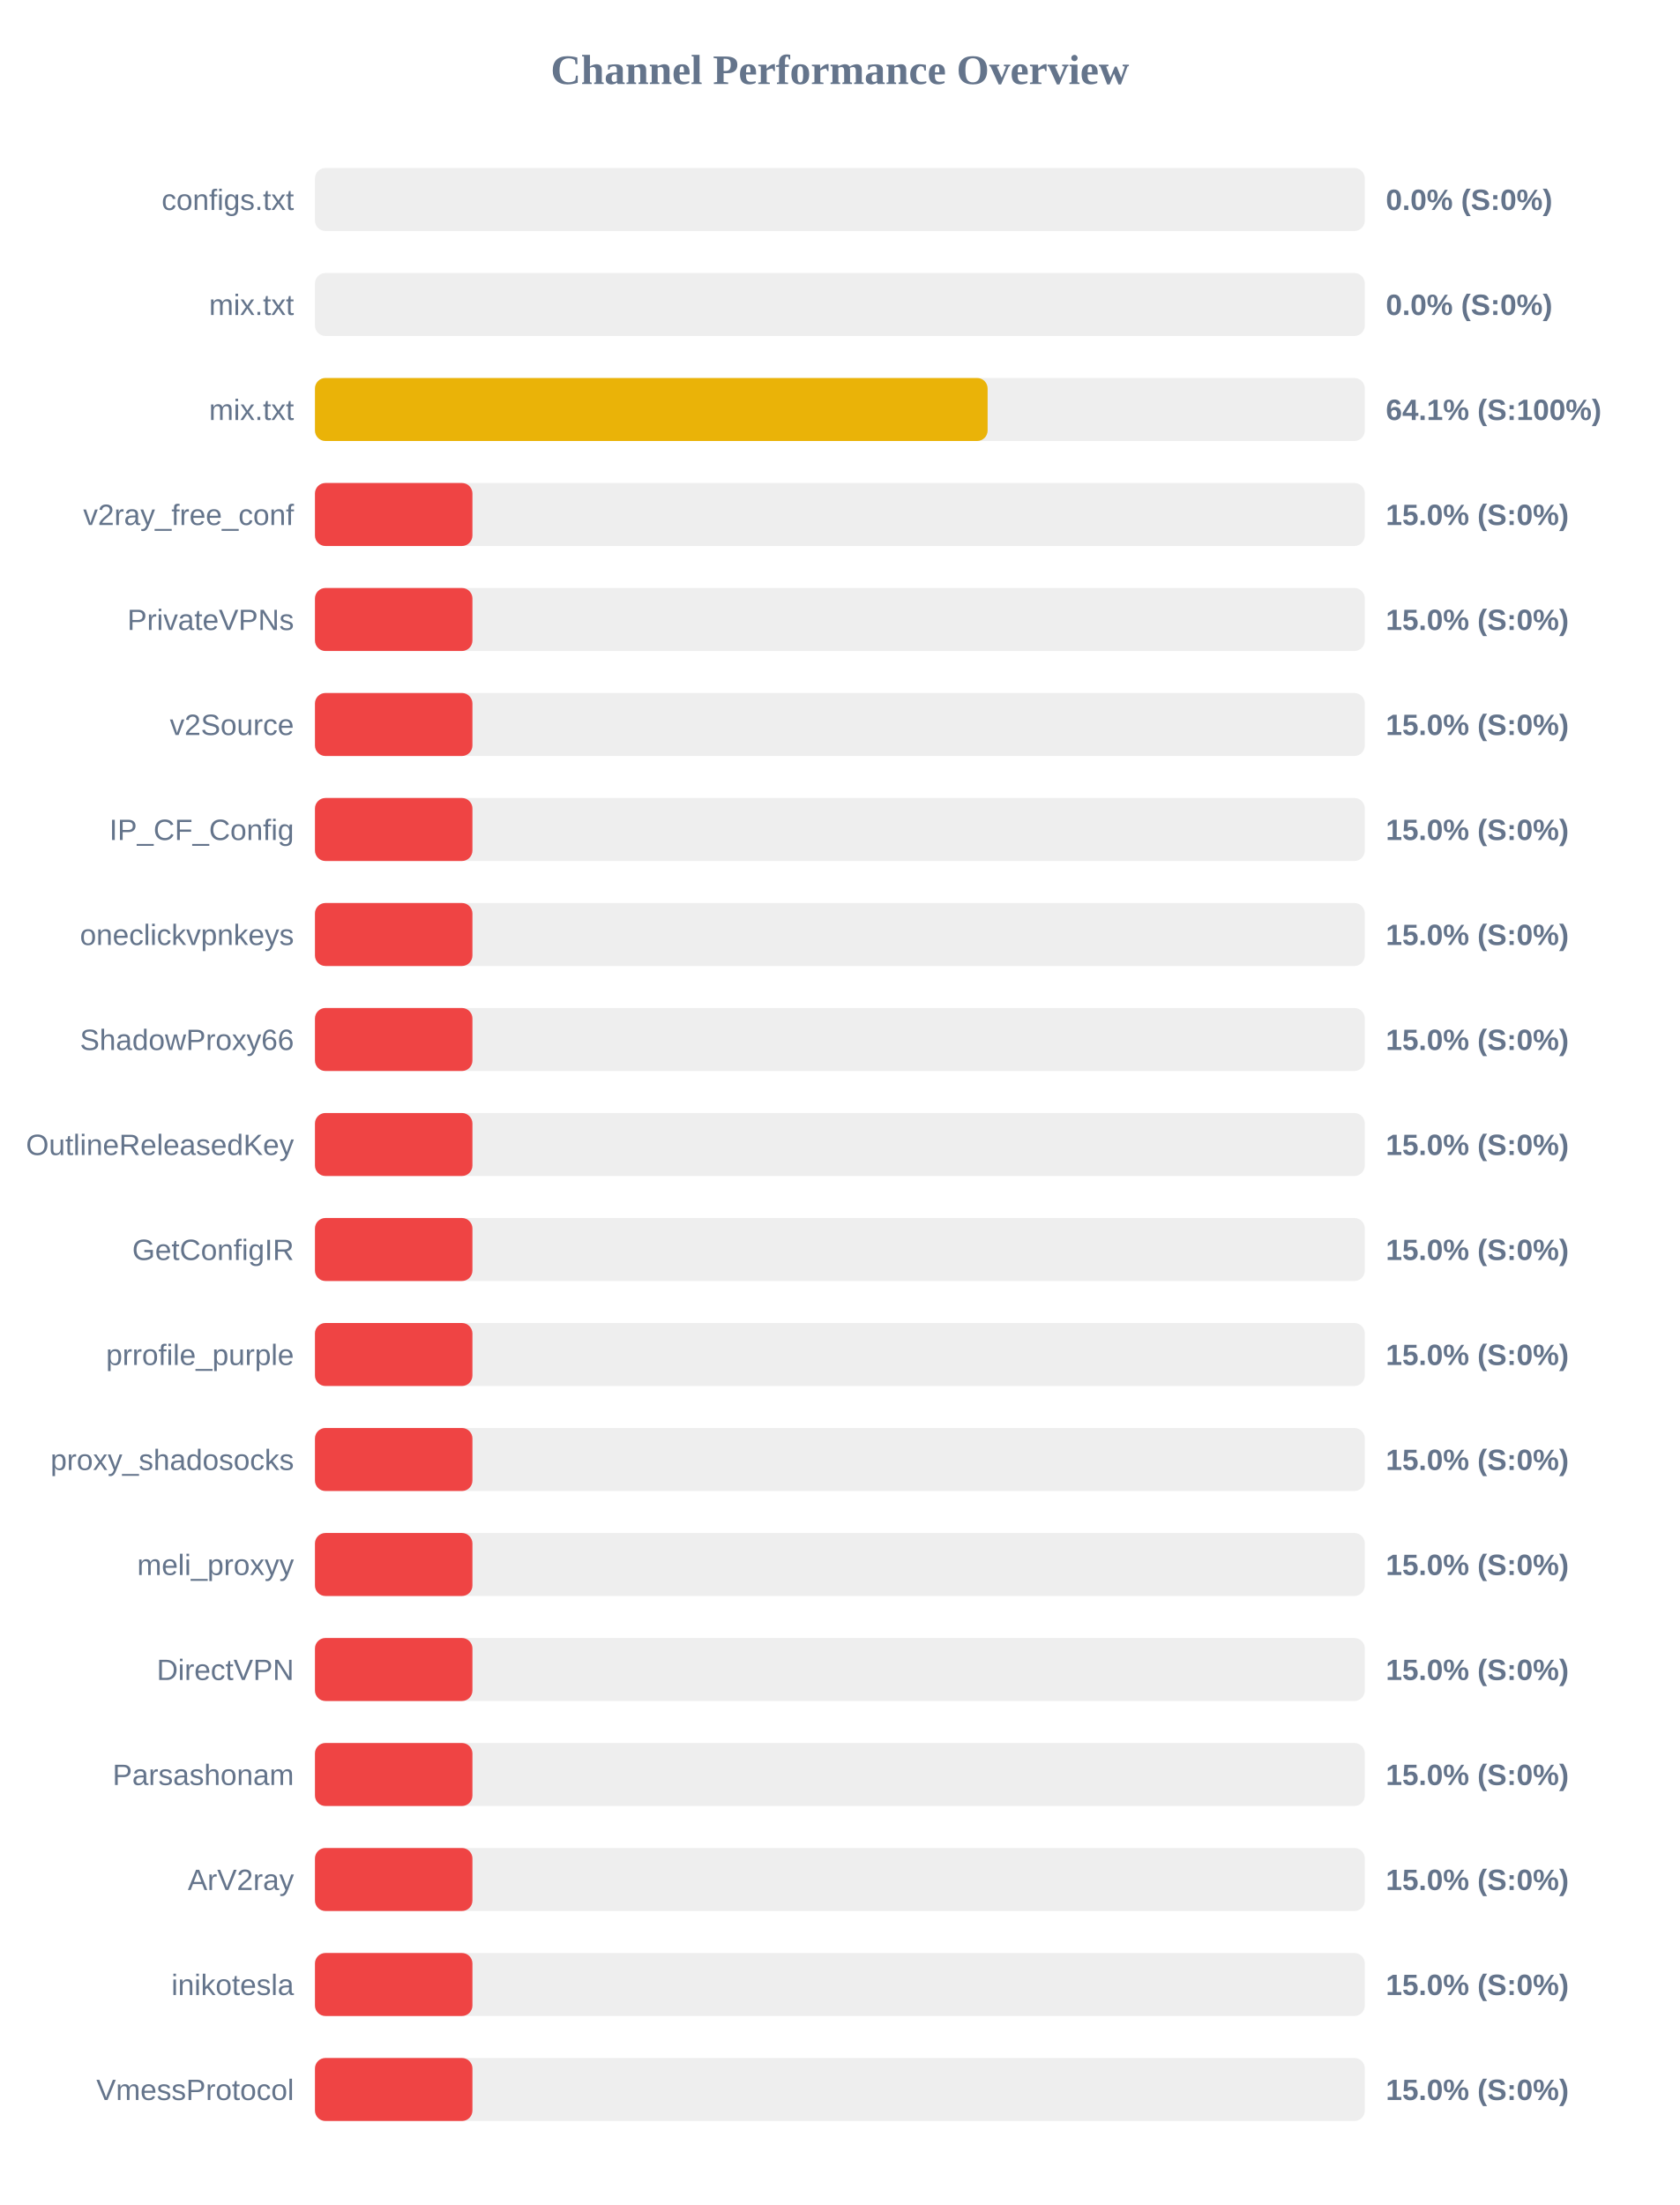
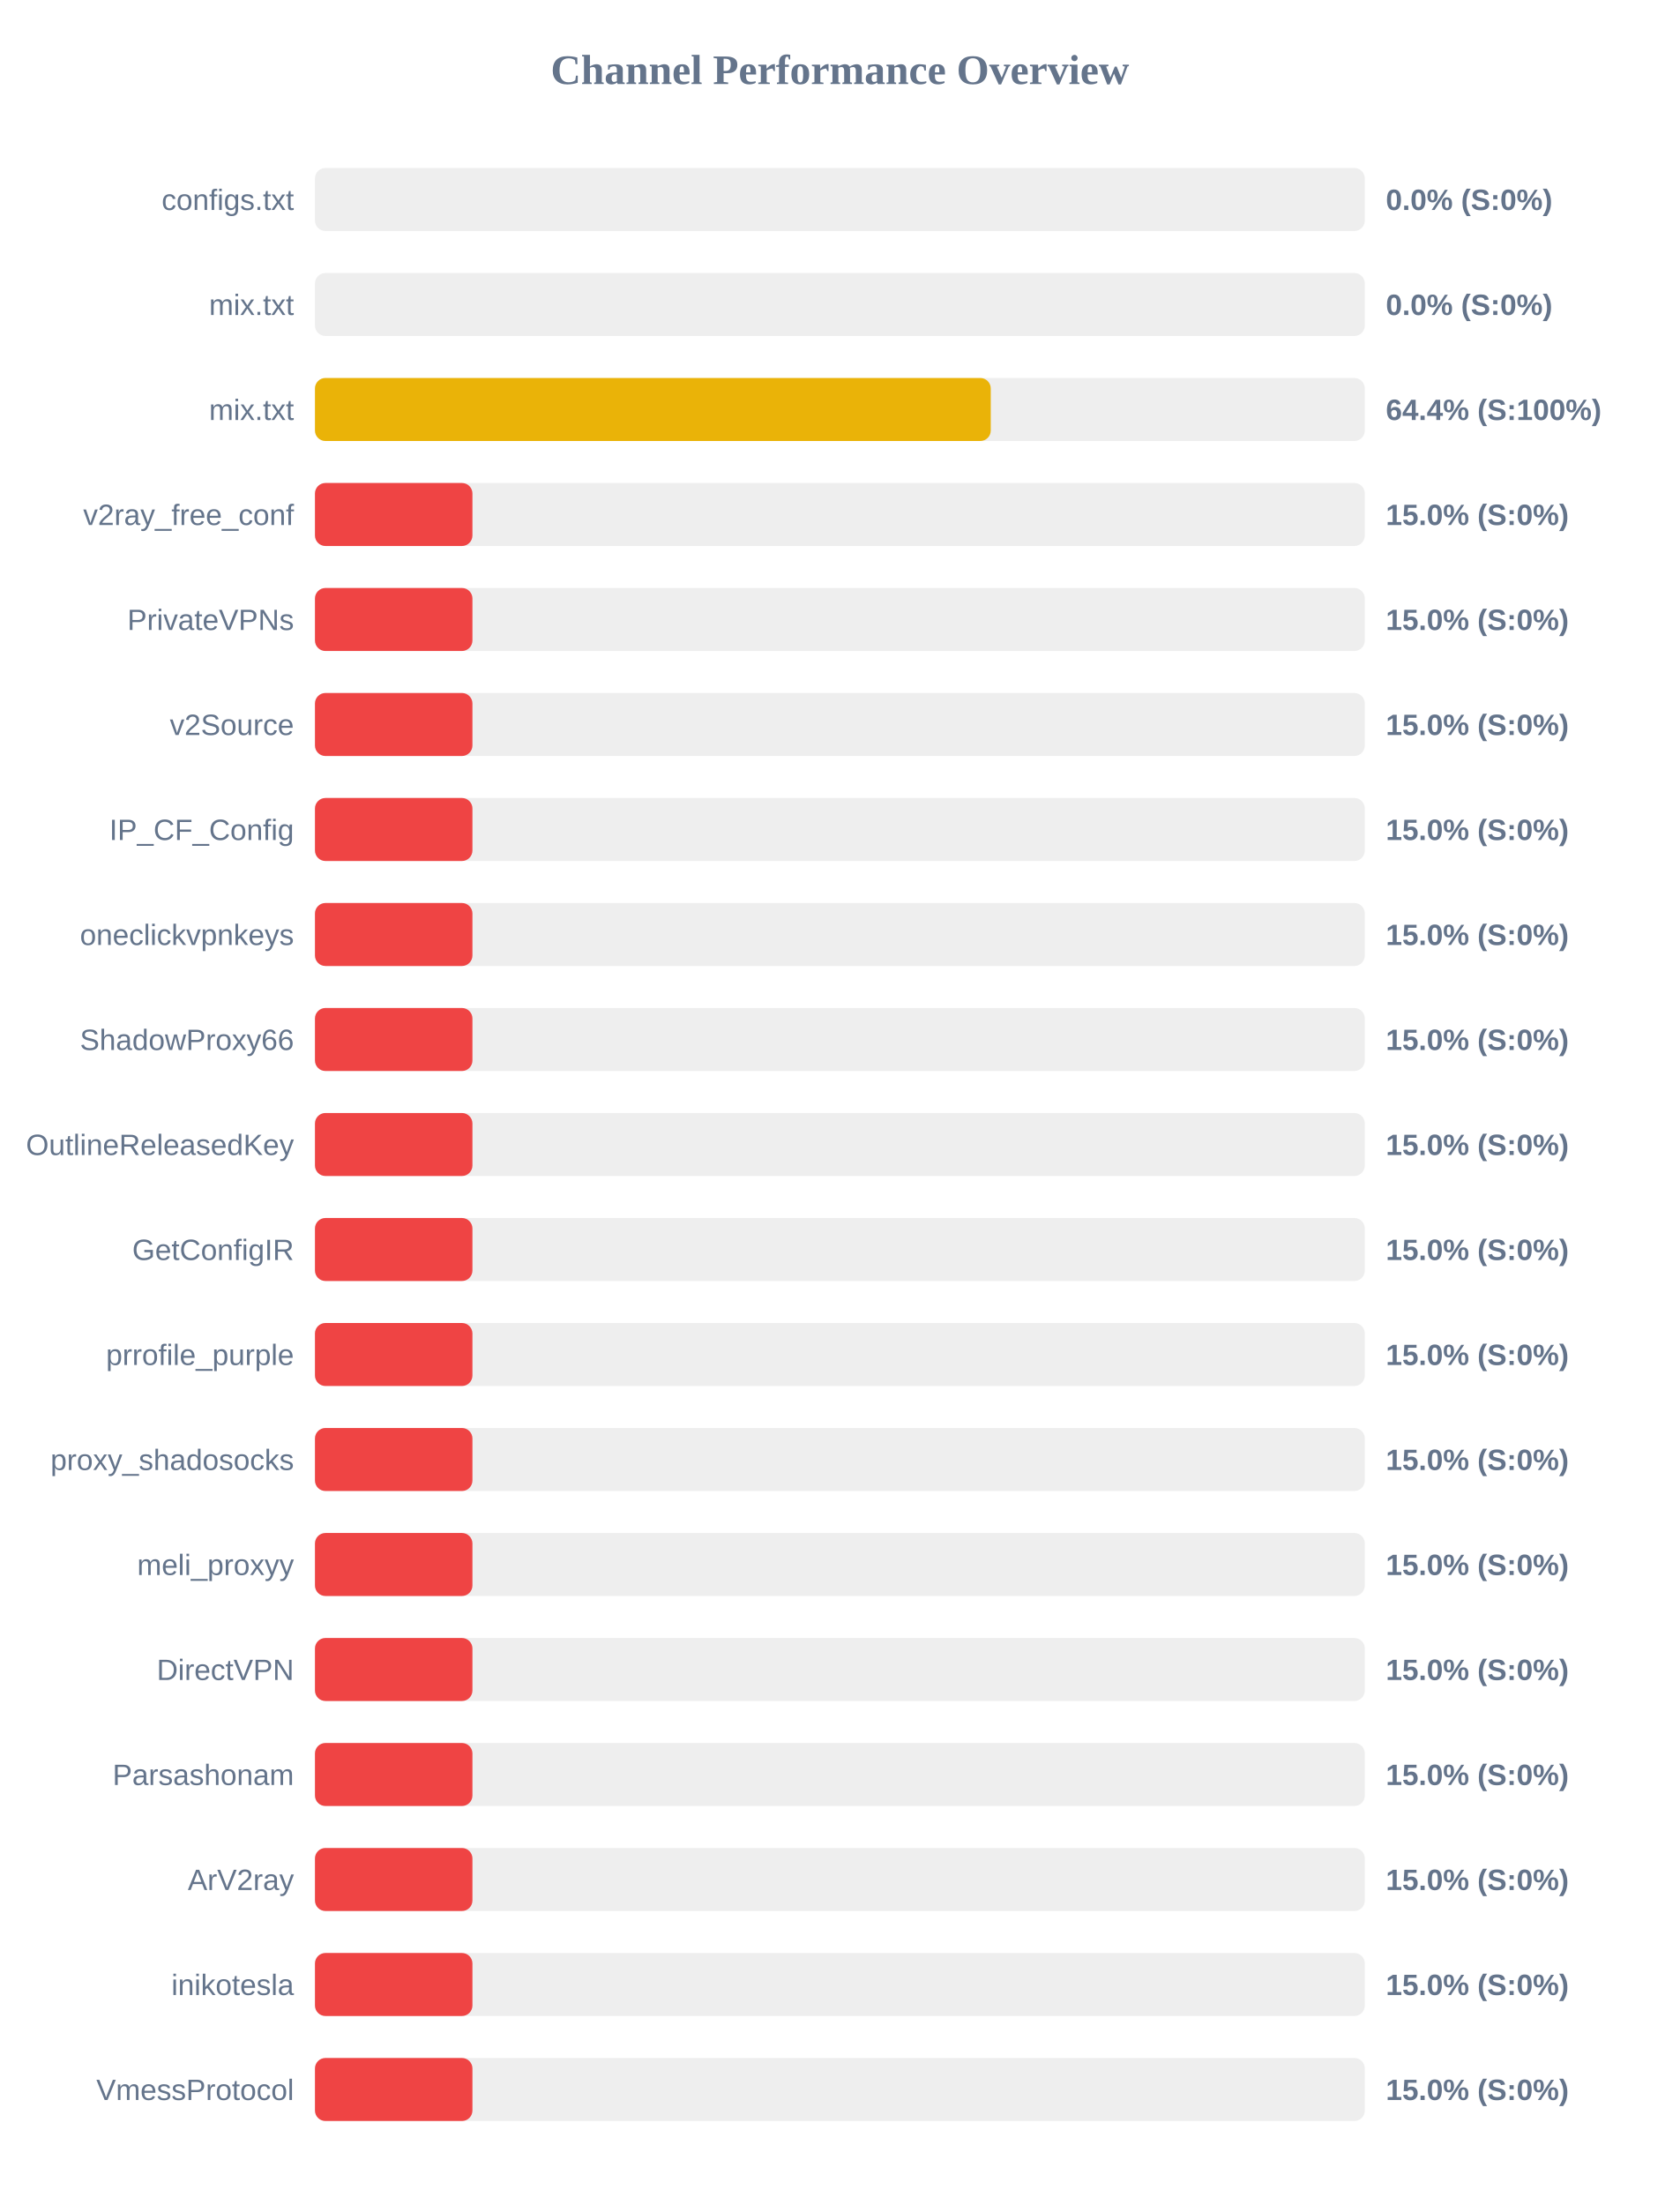
<svg xmlns="http://www.w3.org/2000/svg" width="800" height="1050" version="1.1">
  <style>
        .row { font: 14px Arial; fill: #64748b; }
        .score { font: bold 14px Arial; fill: #64748b; }
    </style>
  <text x="400" y="40" text-anchor="middle" font-size="20px" font-weight="bold" fill="#64748b">Channel Performance Overview</text>
  <rect x="150" y="80" width="500" height="30" fill="#eee" rx="5" />
  <rect x="150" y="80" width="0.0" height="30" fill="#ef4444" rx="5" />
  <text x="140" y="100" text-anchor="end" class="row">configs.txt</text>
  <text x="660" y="100" text-anchor="start" class="score">0.0% (S:0%)</text>
  <rect x="150" y="130" width="500" height="30" fill="#eee" rx="5" />
  <rect x="150" y="130" width="0.0" height="30" fill="#ef4444" rx="5" />
  <text x="140" y="150" text-anchor="end" class="row">mix.txt</text>
  <text x="660" y="150" text-anchor="start" class="score">0.0% (S:0%)</text>
  <rect x="150" y="180" width="500" height="30" fill="#eee" rx="5" />
-   <rect x="150" y="180" width="320.35" height="30" fill="#eab308" rx="5" />
+   <rect x="150" y="180" width="321.85" height="30" fill="#eab308" rx="5" />
  <text x="140" y="200" text-anchor="end" class="row">mix.txt</text>
-   <text x="660" y="200" text-anchor="start" class="score">64.1% (S:100%)</text>
+   <text x="660" y="200" text-anchor="start" class="score">64.4% (S:100%)</text>
  <rect x="150" y="230" width="500" height="30" fill="#eee" rx="5" />
  <rect x="150" y="230" width="75.0" height="30" fill="#ef4444" rx="5" />
  <text x="140" y="250" text-anchor="end" class="row">v2ray_free_conf</text>
  <text x="660" y="250" text-anchor="start" class="score">15.0% (S:0%)</text>
  <rect x="150" y="280" width="500" height="30" fill="#eee" rx="5" />
  <rect x="150" y="280" width="75.0" height="30" fill="#ef4444" rx="5" />
  <text x="140" y="300" text-anchor="end" class="row">PrivateVPNs</text>
  <text x="660" y="300" text-anchor="start" class="score">15.0% (S:0%)</text>
  <rect x="150" y="330" width="500" height="30" fill="#eee" rx="5" />
  <rect x="150" y="330" width="75.0" height="30" fill="#ef4444" rx="5" />
  <text x="140" y="350" text-anchor="end" class="row">v2Source</text>
  <text x="660" y="350" text-anchor="start" class="score">15.0% (S:0%)</text>
  <rect x="150" y="380" width="500" height="30" fill="#eee" rx="5" />
  <rect x="150" y="380" width="75.0" height="30" fill="#ef4444" rx="5" />
  <text x="140" y="400" text-anchor="end" class="row">IP_CF_Config</text>
  <text x="660" y="400" text-anchor="start" class="score">15.0% (S:0%)</text>
  <rect x="150" y="430" width="500" height="30" fill="#eee" rx="5" />
  <rect x="150" y="430" width="75.0" height="30" fill="#ef4444" rx="5" />
  <text x="140" y="450" text-anchor="end" class="row">oneclickvpnkeys</text>
  <text x="660" y="450" text-anchor="start" class="score">15.0% (S:0%)</text>
  <rect x="150" y="480" width="500" height="30" fill="#eee" rx="5" />
  <rect x="150" y="480" width="75.0" height="30" fill="#ef4444" rx="5" />
  <text x="140" y="500" text-anchor="end" class="row">ShadowProxy66</text>
  <text x="660" y="500" text-anchor="start" class="score">15.0% (S:0%)</text>
  <rect x="150" y="530" width="500" height="30" fill="#eee" rx="5" />
  <rect x="150" y="530" width="75.0" height="30" fill="#ef4444" rx="5" />
  <text x="140" y="550" text-anchor="end" class="row">OutlineReleasedKey</text>
  <text x="660" y="550" text-anchor="start" class="score">15.0% (S:0%)</text>
  <rect x="150" y="580" width="500" height="30" fill="#eee" rx="5" />
  <rect x="150" y="580" width="75.0" height="30" fill="#ef4444" rx="5" />
  <text x="140" y="600" text-anchor="end" class="row">GetConfigIR</text>
  <text x="660" y="600" text-anchor="start" class="score">15.0% (S:0%)</text>
  <rect x="150" y="630" width="500" height="30" fill="#eee" rx="5" />
  <rect x="150" y="630" width="75.0" height="30" fill="#ef4444" rx="5" />
  <text x="140" y="650" text-anchor="end" class="row">prrofile_purple</text>
  <text x="660" y="650" text-anchor="start" class="score">15.0% (S:0%)</text>
  <rect x="150" y="680" width="500" height="30" fill="#eee" rx="5" />
  <rect x="150" y="680" width="75.0" height="30" fill="#ef4444" rx="5" />
  <text x="140" y="700" text-anchor="end" class="row">proxy_shadosocks</text>
  <text x="660" y="700" text-anchor="start" class="score">15.0% (S:0%)</text>
  <rect x="150" y="730" width="500" height="30" fill="#eee" rx="5" />
  <rect x="150" y="730" width="75.0" height="30" fill="#ef4444" rx="5" />
  <text x="140" y="750" text-anchor="end" class="row">meli_proxyy</text>
  <text x="660" y="750" text-anchor="start" class="score">15.0% (S:0%)</text>
  <rect x="150" y="780" width="500" height="30" fill="#eee" rx="5" />
  <rect x="150" y="780" width="75.0" height="30" fill="#ef4444" rx="5" />
  <text x="140" y="800" text-anchor="end" class="row">DirectVPN</text>
  <text x="660" y="800" text-anchor="start" class="score">15.0% (S:0%)</text>
  <rect x="150" y="830" width="500" height="30" fill="#eee" rx="5" />
  <rect x="150" y="830" width="75.0" height="30" fill="#ef4444" rx="5" />
  <text x="140" y="850" text-anchor="end" class="row">Parsashonam</text>
  <text x="660" y="850" text-anchor="start" class="score">15.0% (S:0%)</text>
  <rect x="150" y="880" width="500" height="30" fill="#eee" rx="5" />
  <rect x="150" y="880" width="75.0" height="30" fill="#ef4444" rx="5" />
  <text x="140" y="900" text-anchor="end" class="row">ArV2ray</text>
  <text x="660" y="900" text-anchor="start" class="score">15.0% (S:0%)</text>
  <rect x="150" y="930" width="500" height="30" fill="#eee" rx="5" />
  <rect x="150" y="930" width="75.0" height="30" fill="#ef4444" rx="5" />
  <text x="140" y="950" text-anchor="end" class="row">inikotesla</text>
  <text x="660" y="950" text-anchor="start" class="score">15.0% (S:0%)</text>
  <rect x="150" y="980" width="500" height="30" fill="#eee" rx="5" />
  <rect x="150" y="980" width="75.0" height="30" fill="#ef4444" rx="5" />
  <text x="140" y="1000" text-anchor="end" class="row">VmessProtocol</text>
  <text x="660" y="1000" text-anchor="start" class="score">15.0% (S:0%)</text>
</svg>
